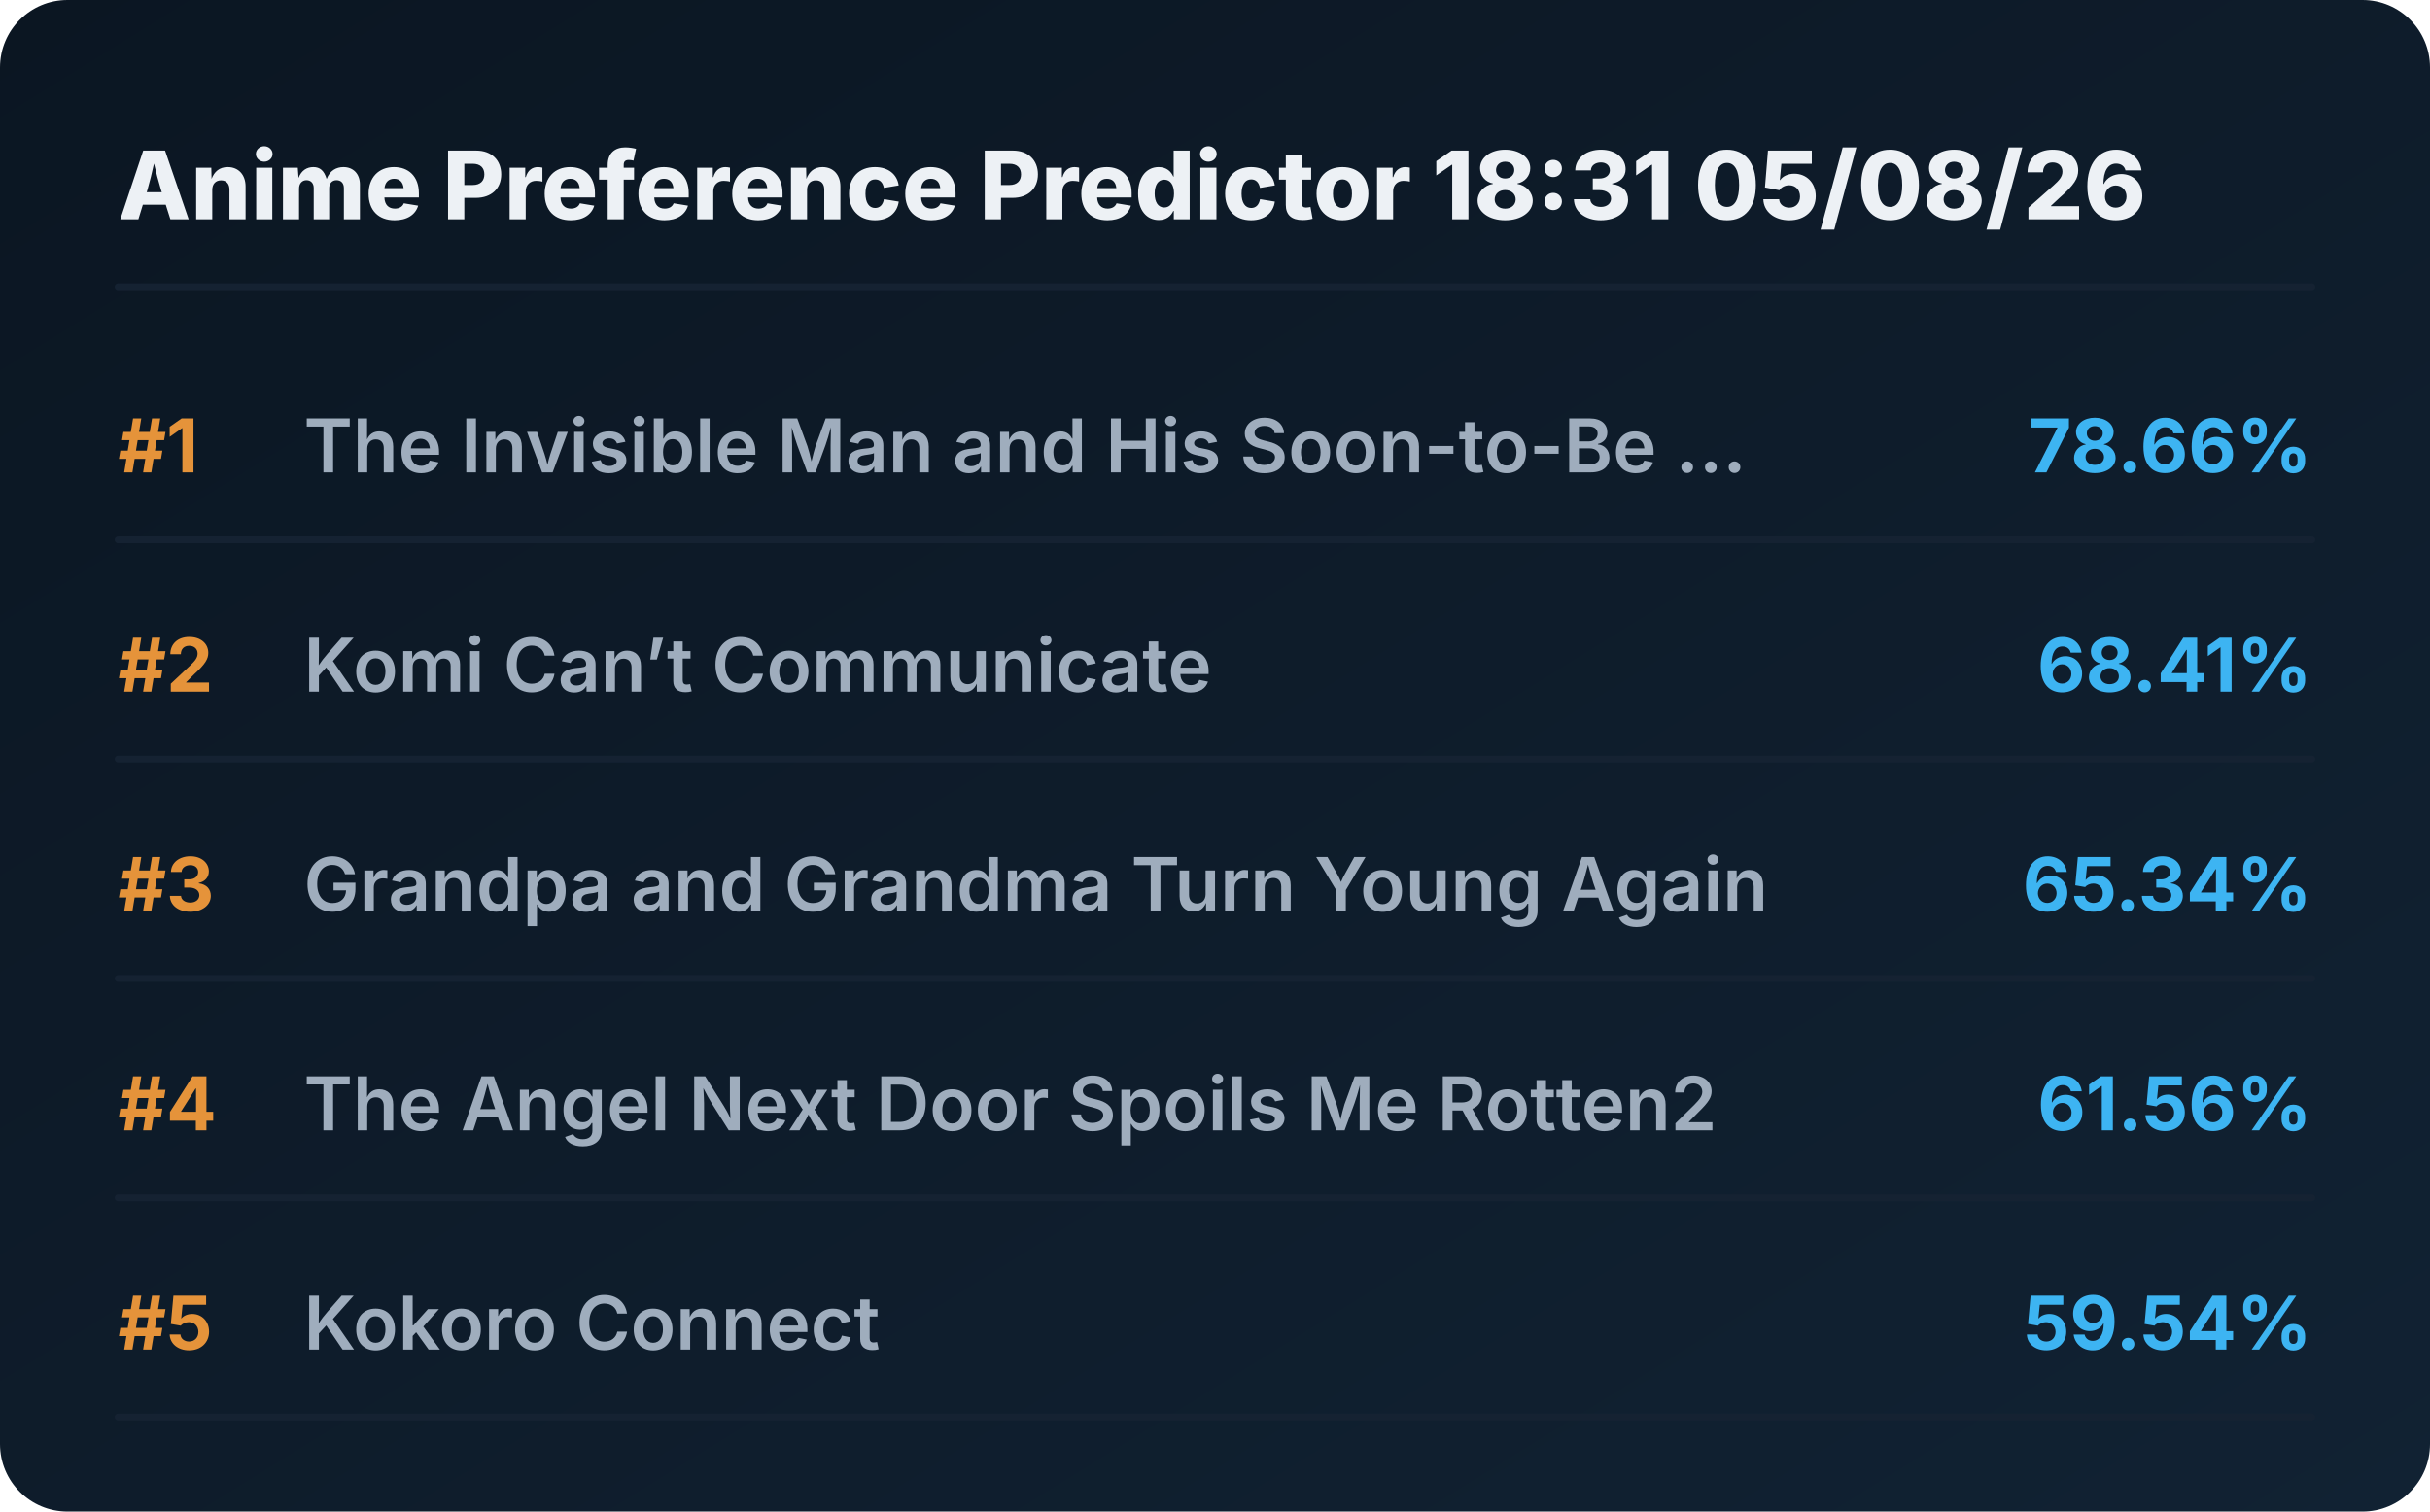
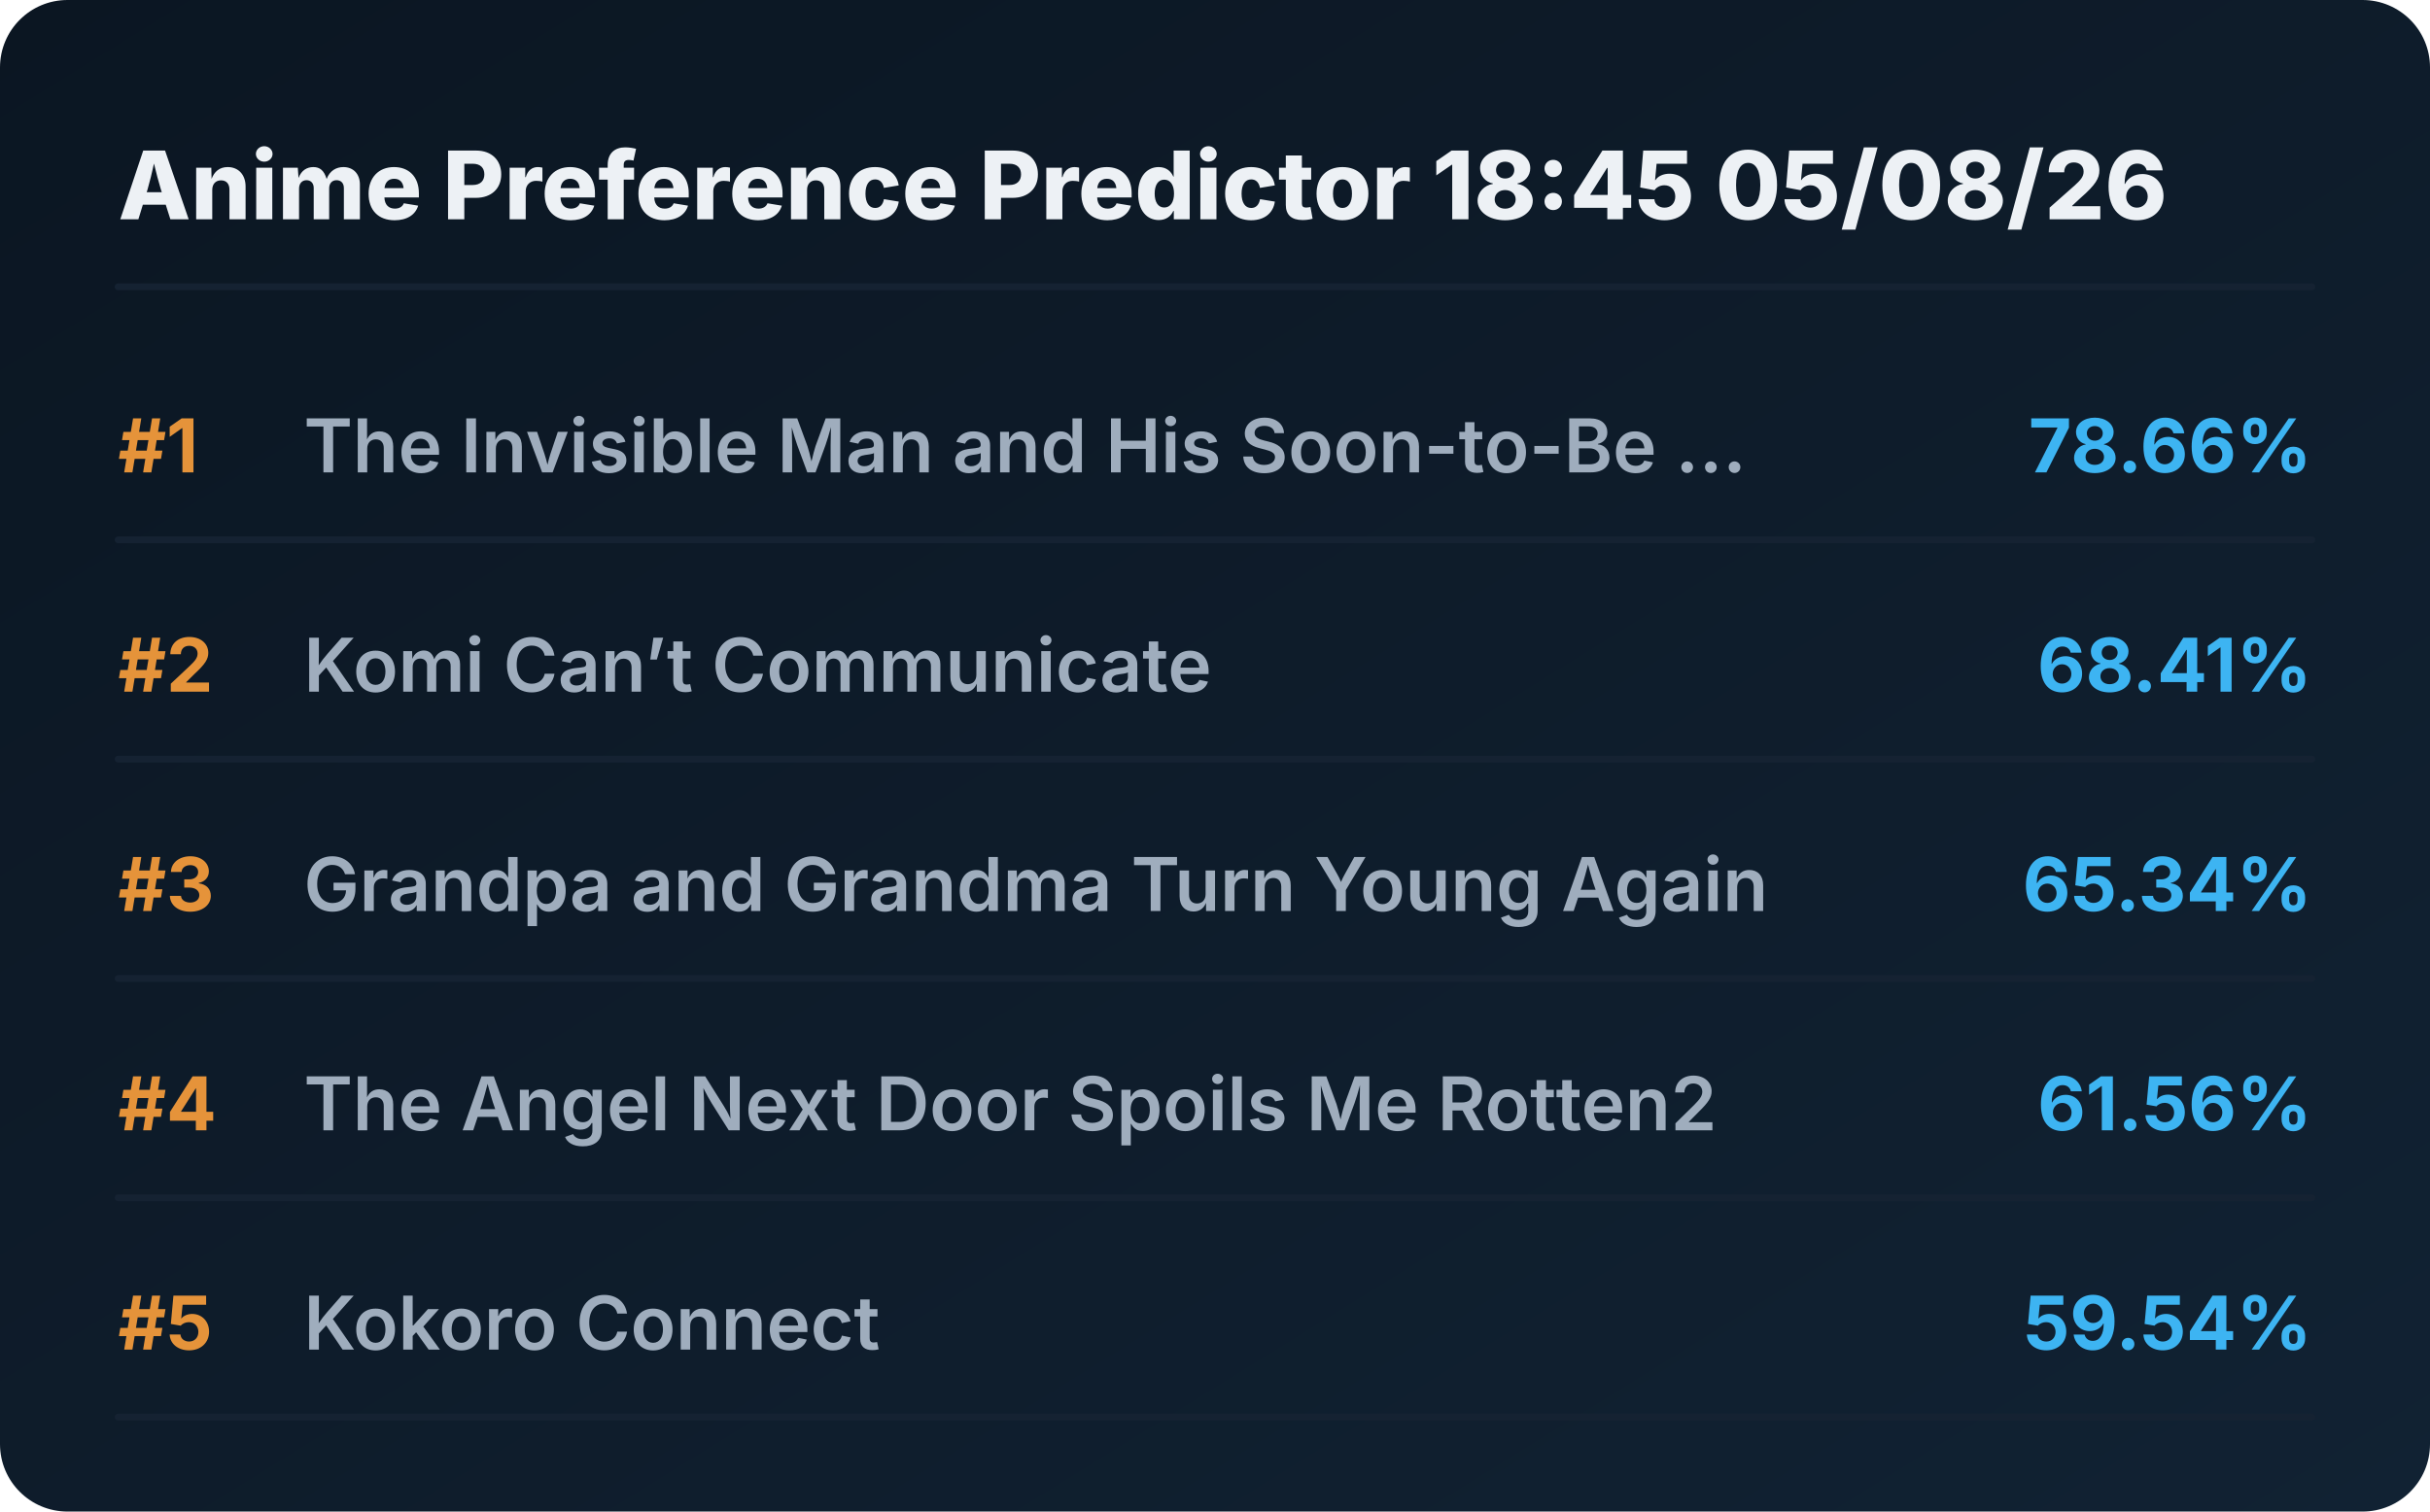
<svg xmlns="http://www.w3.org/2000/svg" viewBox="0 0 720 448" preserveAspectRatio="xMidYMid meet" style="width: 100%; height: auto; max-width: 720px;">
  <defs>
    <linearGradient id="boxGrad" x1="0%" y1="0%" x2="100%" y2="100%">
      <stop offset="0%" stop-color="#0b1622" />
      <stop offset="100%" stop-color="#112233" />
    </linearGradient>
    <clipPath id="titleClip">
      <rect x="90" y="0" width="510" height="100%" />
    </clipPath>
  </defs>
  <style>
    .bg { fill: url(#boxGrad); rx: 20px; }
    .header { font-family: 'Overpass', 'Inter', system-ui, sans-serif; font-weight: 800; font-size: 28px; fill: #edf1f5; }
    .rank { font-family: 'Overpass', 'Inter', system-ui, sans-serif; font-weight: 700; font-size: 22px; fill: #e5933a; }
    .title { font-family: 'Overpass', 'Inter', system-ui, sans-serif; font-weight: 600; font-size: 22px; fill: #9fadbd; }
    .score { font-family: 'Overpass', 'Inter', system-ui, sans-serif; font-weight: 700; font-size: 22px; fill: #3db4f2; }
    .line { stroke: #152232; stroke-width: 2; stroke-linecap: round; }
  </style>
  <rect class="bg" width="720" height="448" />
-   <text x="35" y="65" class="header">Anime Preference Predictor 18:31 05/08/26</text>
+   <text x="35" y="65" class="header">Anime Preference Predictor 18:45 05/08/26</text>
  <line x1="35" y1="85" x2="685" y2="85" class="line" />
  <g transform="translate(0, 0)">
    <text x="35" y="140" class="rank">#1</text>
    <text x="90" y="140" class="title">The Invisible Man and His Soon-to-Be ...</text>
    <text x="685" y="140" class="score" text-anchor="end">78.66%</text>
    <line x1="35" y1="160" x2="685" y2="160" class="line" />
  </g>
  <g transform="translate(0, 65)">
    <text x="35" y="140" class="rank">#2</text>
    <text x="90" y="140" class="title">Komi Can’t Communicate</text>
    <text x="685" y="140" class="score" text-anchor="end">68.41%</text>
    <line x1="35" y1="160" x2="685" y2="160" class="line" />
  </g>
  <g transform="translate(0, 130)">
    <text x="35" y="140" class="rank">#3</text>
    <text x="90" y="140" class="title">Grandpa and Grandma Turn Young Again</text>
    <text x="685" y="140" class="score" text-anchor="end">65.34%</text>
    <line x1="35" y1="160" x2="685" y2="160" class="line" />
  </g>
  <g transform="translate(0, 195)">
    <text x="35" y="140" class="rank">#4</text>
    <text x="90" y="140" class="title">The Angel Next Door Spoils Me Rotten2</text>
    <text x="685" y="140" class="score" text-anchor="end">61.56%</text>
    <line x1="35" y1="160" x2="685" y2="160" class="line" />
  </g>
  <g transform="translate(0, 260)">
    <text x="35" y="140" class="rank">#5</text>
    <text x="90" y="140" class="title">Kokoro Connect</text>
    <text x="685" y="140" class="score" text-anchor="end">59.54%</text>
    <line x1="35" y1="160" x2="685" y2="160" class="line" />
  </g>
</svg>
